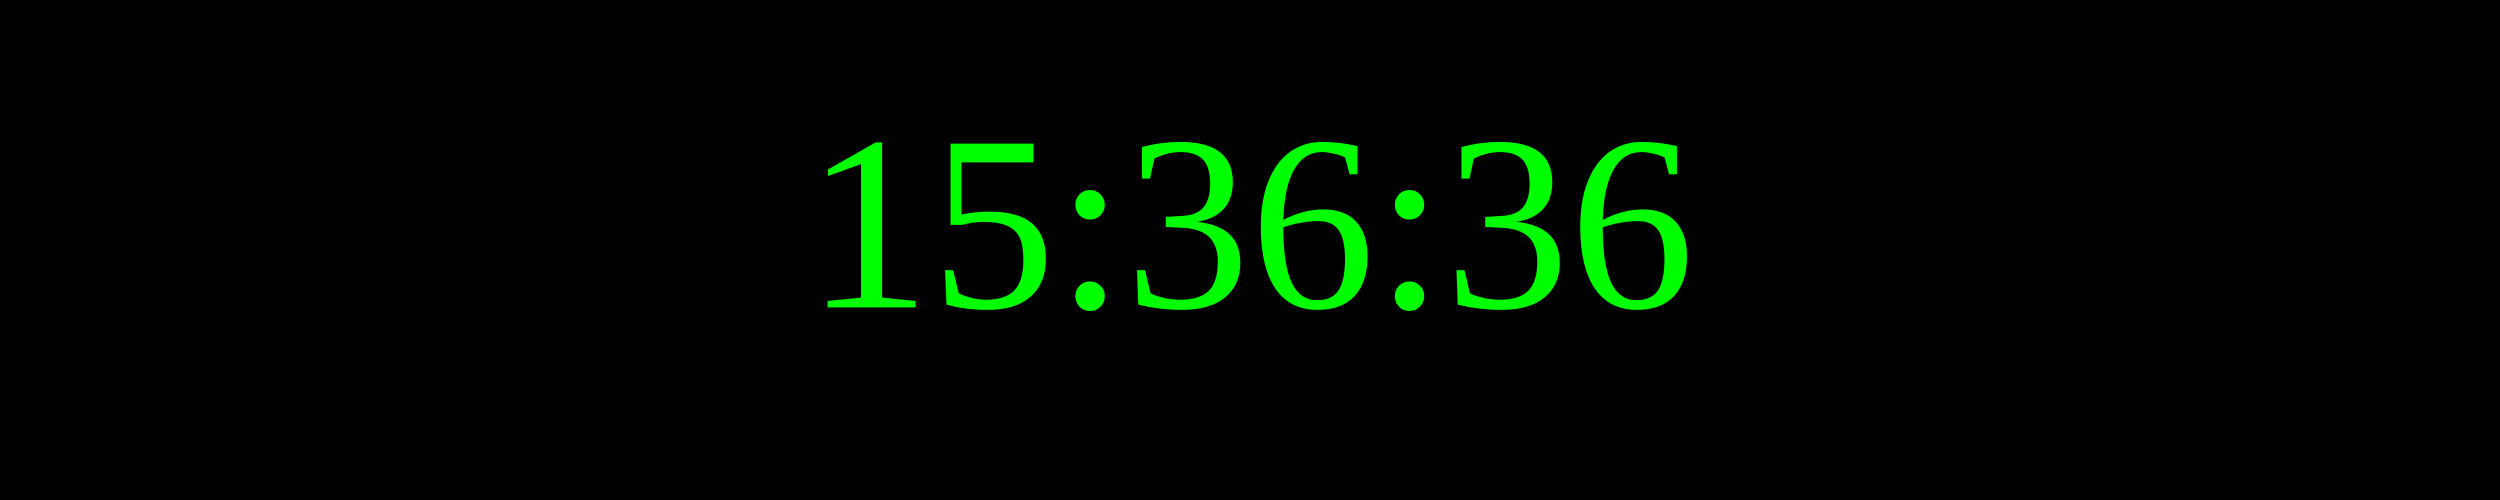
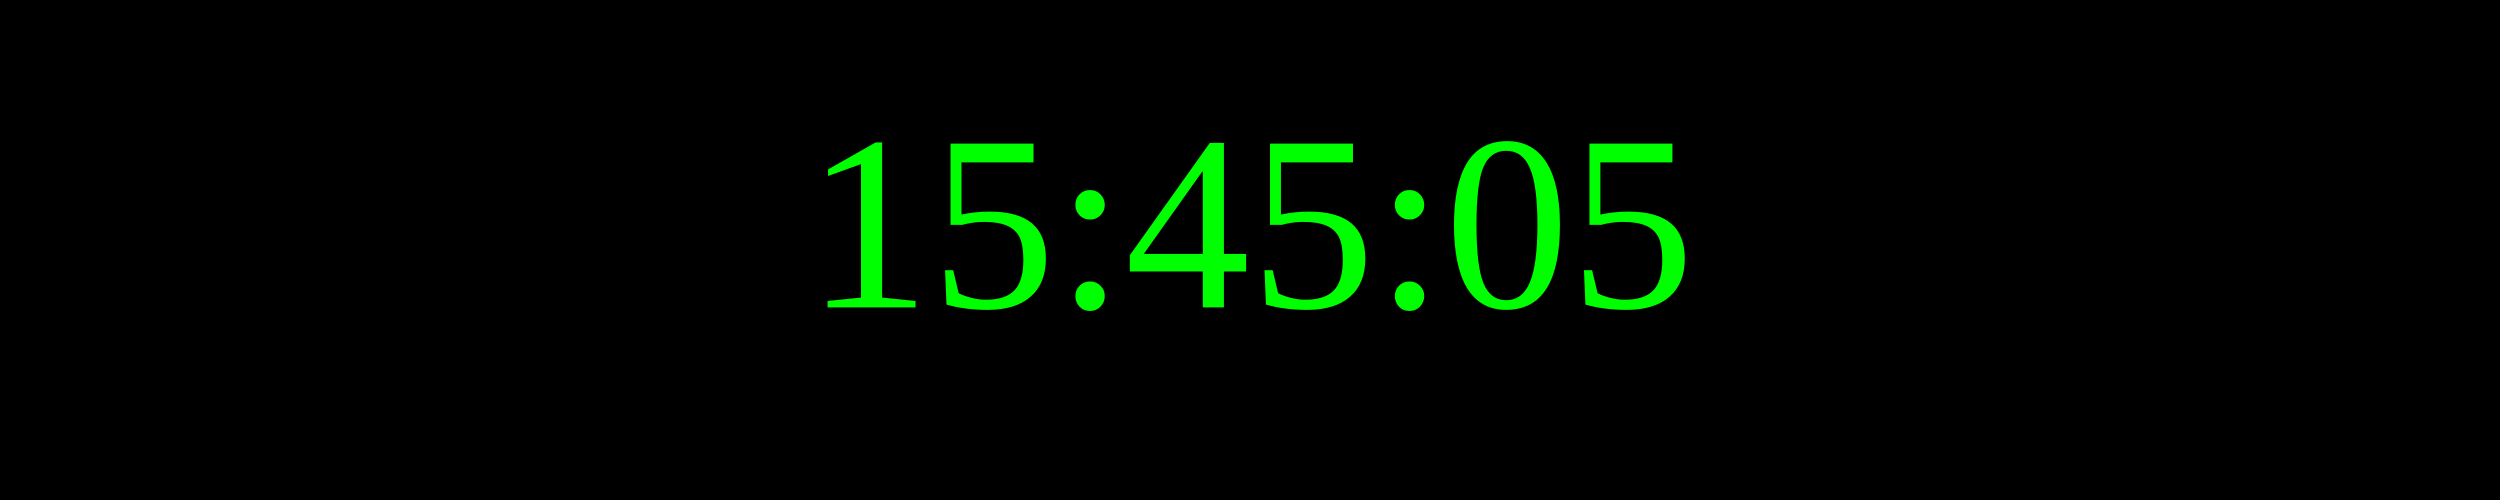
<svg xmlns="http://www.w3.org/2000/svg" width="250" height="50">
  <rect width="100%" height="100%" fill="black" />
  <text x="50%" y="50%" font-size="25" fill="lime" text-anchor="middle" dominant-baseline="middle">
- 15:36:36
+ 15:45:05
</text>
</svg>
